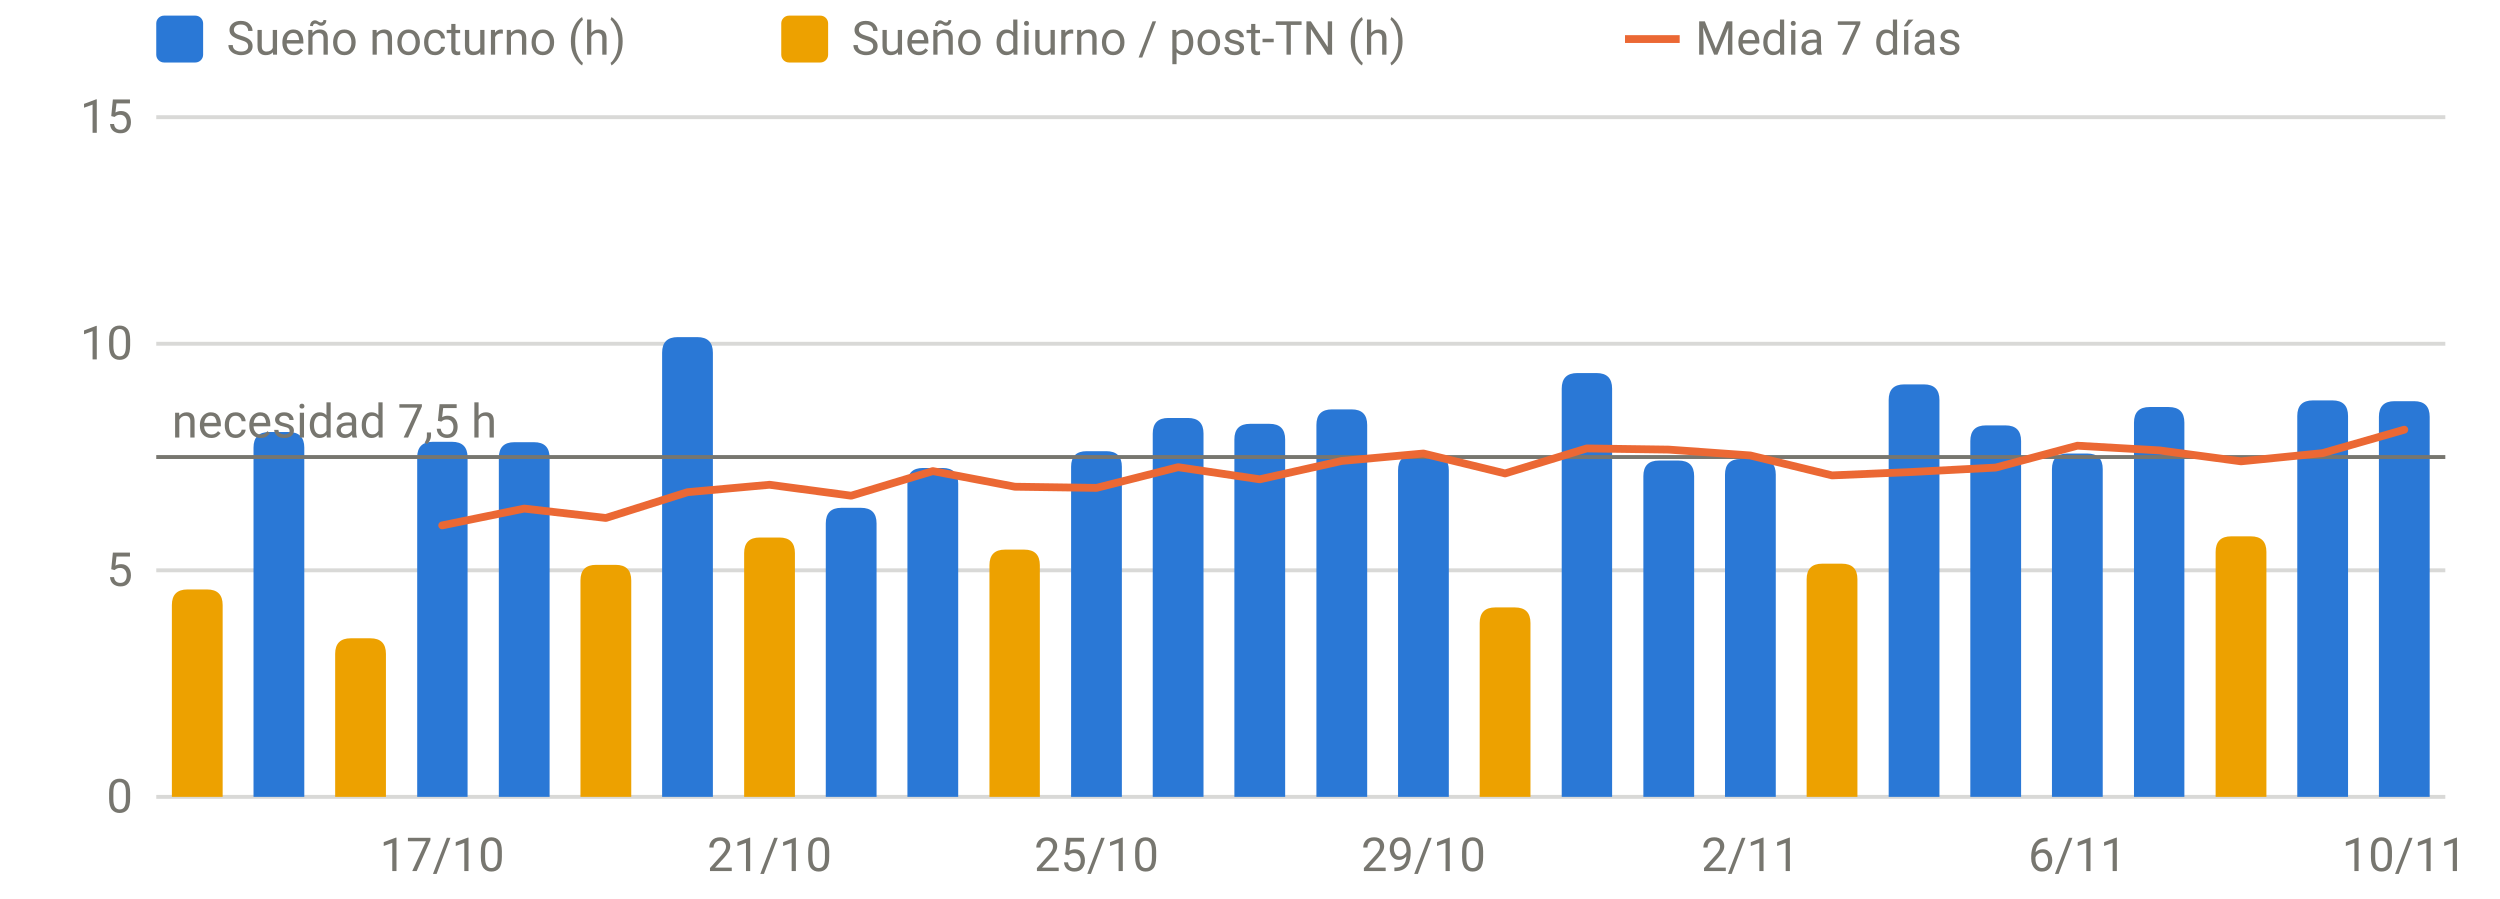
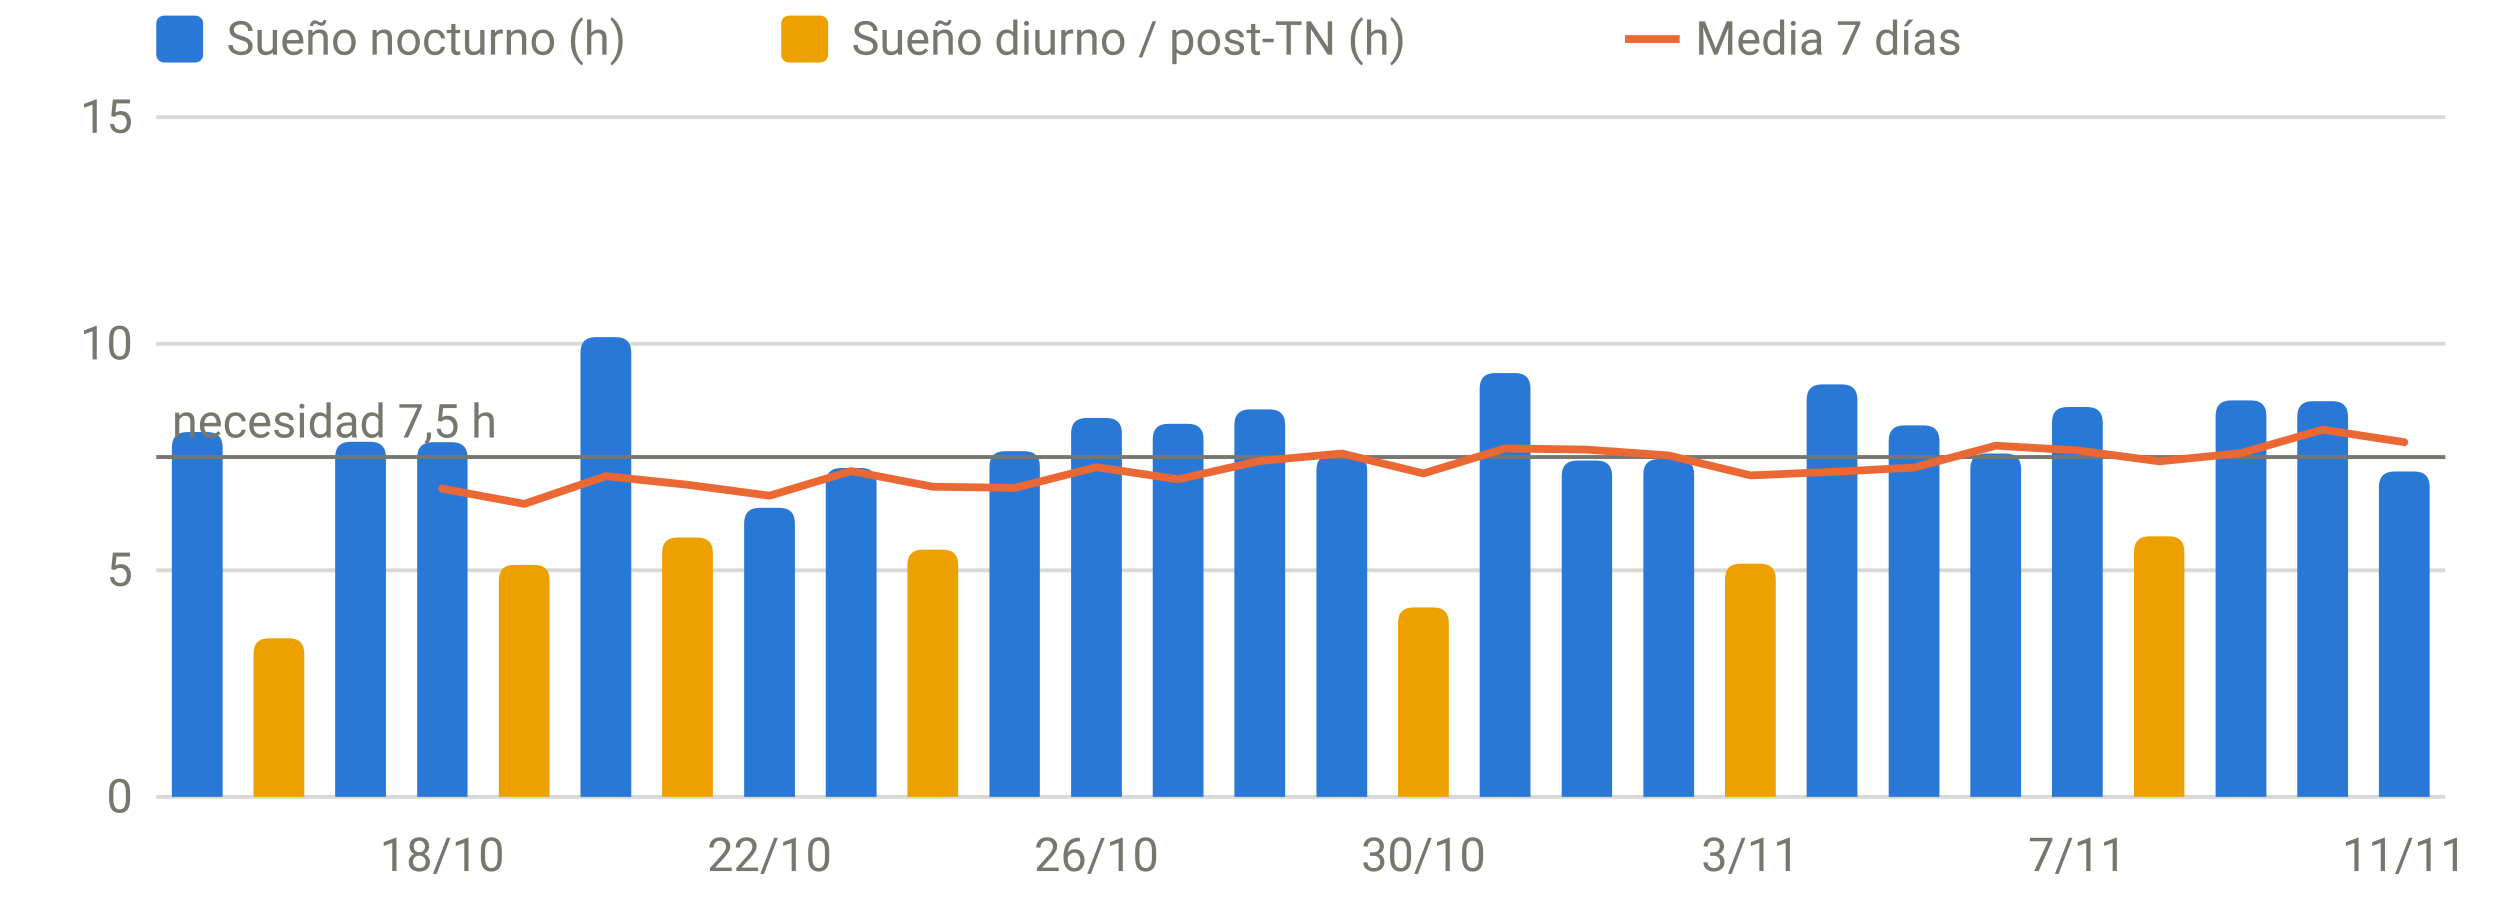
<svg xmlns="http://www.w3.org/2000/svg" viewBox="0 0 640 230" width="640" height="230" role="img" aria-label="Sueño por noche" font-family="system-ui,-apple-system,Segoe UI,Roboto,sans-serif" font-size="12" fill="#77766f">
  <line x1="40" x2="626" y1="204.0" y2="204.0" stroke="rgba(119,118,111,0.28)" stroke-width="1" />
  <text x="34" y="208.0" text-anchor="end">0</text>
  <line x1="40" x2="626" y1="146.0" y2="146.0" stroke="rgba(119,118,111,0.28)" stroke-width="1" />
  <text x="34" y="150.0" text-anchor="end">5</text>
  <line x1="40" x2="626" y1="88.0" y2="88.0" stroke="rgba(119,118,111,0.28)" stroke-width="1" />
  <text x="34" y="92.0" text-anchor="end">10</text>
  <line x1="40" x2="626" y1="30.0" y2="30.0" stroke="rgba(119,118,111,0.28)" stroke-width="1" />
  <text x="34" y="34.0" text-anchor="end">15</text>
-   <text x="113.2" y="223" text-anchor="middle">17/10</text>
-   <text x="197.0" y="223" text-anchor="middle">21/10</text>
-   <text x="280.7" y="223" text-anchor="middle">25/10</text>
-   <text x="364.4" y="223" text-anchor="middle">29/10</text>
-   <text x="448.1" y="223" text-anchor="middle">2/11</text>
-   <text x="531.8" y="223" text-anchor="middle">6/11</text>
-   <text x="615.5" y="223" text-anchor="middle">10/11</text>
-   <path d="M64.9,204.0V114.6Q64.9,110.6 68.9,110.6H73.9Q77.9,110.6 77.9,114.6V204.0Z" fill="#2a78d6" />
-   <path d="M106.8,204.0V117.1Q106.8,113.1 110.8,113.1H115.7Q119.7,113.1 119.7,117.1V204.0Z" fill="#2a78d6" />
-   <path d="M127.7,204.0V117.2Q127.7,113.2 131.7,113.2H136.7Q140.7,113.2 140.7,117.2V204.0Z" fill="#2a78d6" />
-   <path d="M169.5,204.0V90.3Q169.5,86.3 173.5,86.3H178.5Q182.5,86.3 182.5,90.3V204.0Z" fill="#2a78d6" />
-   <path d="M211.4,204.0V134.0Q211.4,130.0 215.4,130.0H220.4Q224.4,130.0 224.4,134.0V204.0Z" fill="#2a78d6" />
-   <path d="M232.3,204.0V123.8Q232.3,119.8 236.3,119.8H241.3Q245.3,119.8 245.3,123.8V204.0Z" fill="#2a78d6" />
-   <path d="M274.2,204.0V119.5Q274.2,115.5 278.2,115.5H283.2Q287.2,115.5 287.2,119.5V204.0Z" fill="#2a78d6" />
-   <path d="M295.1,204.0V111.0Q295.1,107.0 299.1,107.0H304.1Q308.1,107.0 308.1,111.0V204.0Z" fill="#2a78d6" />
-   <path d="M316.0,204.0V112.5Q316.0,108.5 320.0,108.5H325.0Q329.0,108.5 329.0,112.5V204.0Z" fill="#2a78d6" />
-   <path d="M337.0,204.0V108.8Q337.0,104.8 341.0,104.8H346.0Q350.0,104.8 350.0,108.8V204.0Z" fill="#2a78d6" />
-   <path d="M357.9,204.0V120.4Q357.9,116.4 361.9,116.4H366.9Q370.9,116.4 370.9,120.4V204.0Z" fill="#2a78d6" />
-   <path d="M399.8,204.0V99.5Q399.8,95.5 403.8,95.5H408.7Q412.7,95.5 412.7,99.5V204.0Z" fill="#2a78d6" />
-   <path d="M420.7,204.0V121.9Q420.7,117.9 424.7,117.9H429.7Q433.7,117.9 433.7,121.9V204.0Z" fill="#2a78d6" />
-   <path d="M441.6,204.0V121.5Q441.6,117.5 445.6,117.5H450.6Q454.6,117.5 454.6,121.5V204.0Z" fill="#2a78d6" />
-   <path d="M483.5,204.0V102.4Q483.5,98.4 487.5,98.4H492.5Q496.5,98.4 496.5,102.4V204.0Z" fill="#2a78d6" />
-   <path d="M504.4,204.0V112.9Q504.4,108.9 508.4,108.9H513.4Q517.4,108.9 517.4,112.9V204.0Z" fill="#2a78d6" />
-   <path d="M525.3,204.0V120.1Q525.3,116.1 529.3,116.1H534.3Q538.3,116.1 538.3,120.1V204.0Z" fill="#2a78d6" />
-   <path d="M546.3,204.0V108.2Q546.3,104.2 550.3,104.2H555.2Q559.2,104.2 559.2,108.2V204.0Z" fill="#2a78d6" />
-   <path d="M588.1,204.0V106.5Q588.1,102.5 592.1,102.5H597.1Q601.1,102.5 601.1,106.5V204.0Z" fill="#2a78d6" />
-   <path d="M609.0,204.0V106.7Q609.0,102.7 613.0,102.7H618.0Q622.0,102.7 622.0,106.7V204.0Z" fill="#2a78d6" />
-   <path d="M44.0,204.0V154.9Q44.0,150.9 48.0,150.9H53.0Q57.0,150.9 57.0,154.9V204.0Z" fill="#eda100" />
-   <path d="M85.8,204.0V167.4Q85.8,163.4 89.8,163.4H94.8Q98.8,163.4 98.8,167.4V204.0Z" fill="#eda100" />
-   <path d="M148.6,204.0V148.6Q148.6,144.6 152.6,144.6H157.6Q161.6,144.6 161.6,148.6V204.0Z" fill="#eda100" />
-   <path d="M190.5,204.0V141.6Q190.5,137.6 194.5,137.6H199.5Q203.5,137.6 203.5,141.6V204.0Z" fill="#eda100" />
-   <path d="M253.3,204.0V144.7Q253.3,140.7 257.3,140.7H262.2Q266.2,140.7 266.2,144.7V204.0Z" fill="#eda100" />
-   <path d="M378.8,204.0V159.5Q378.8,155.5 382.8,155.5H387.8Q391.8,155.5 391.8,159.5V204.0Z" fill="#eda100" />
-   <path d="M462.5,204.0V148.3Q462.5,144.3 466.5,144.3H471.5Q475.5,144.3 475.5,148.3V204.0Z" fill="#eda100" />
-   <path d="M567.2,204.0V141.3Q567.2,137.3 571.2,137.3H576.2Q580.2,137.3 580.2,141.3V204.0Z" fill="#eda100" />
+   <text x="113.2" y="223" text-anchor="middle">18/10</text>
+   <text x="197.0" y="223" text-anchor="middle">22/10</text>
+   <text x="280.7" y="223" text-anchor="middle">26/10</text>
+   <text x="364.4" y="223" text-anchor="middle">30/10</text>
+   <text x="448.1" y="223" text-anchor="middle">3/11</text>
+   <text x="531.8" y="223" text-anchor="middle">7/11</text>
+   <text x="615.5" y="223" text-anchor="middle">11/11</text>
+   <path d="M44.0,204.0V114.6Q44.0,110.6 48.0,110.6H53.0Q57.0,110.6 57.0,114.6V204.0Z" fill="#2a78d6" />
+   <path d="M85.8,204.0V117.1Q85.8,113.1 89.8,113.1H94.8Q98.8,113.1 98.8,117.1V204.0Z" fill="#2a78d6" />
+   <path d="M106.8,204.0V117.2Q106.8,113.2 110.8,113.2H115.7Q119.7,113.2 119.7,117.2V204.0Z" fill="#2a78d6" />
+   <path d="M148.6,204.0V90.3Q148.6,86.3 152.6,86.3H157.6Q161.6,86.3 161.6,90.3V204.0Z" fill="#2a78d6" />
+   <path d="M190.5,204.0V134.0Q190.5,130.0 194.5,130.0H199.5Q203.5,130.0 203.5,134.0V204.0Z" fill="#2a78d6" />
+   <path d="M211.4,204.0V123.8Q211.4,119.8 215.4,119.8H220.4Q224.4,119.8 224.4,123.8V204.0Z" fill="#2a78d6" />
+   <path d="M253.3,204.0V119.5Q253.3,115.5 257.3,115.5H262.2Q266.2,115.5 266.2,119.5V204.0Z" fill="#2a78d6" />
+   <path d="M274.2,204.0V111.0Q274.2,107.0 278.2,107.0H283.2Q287.2,107.0 287.2,111.0V204.0Z" fill="#2a78d6" />
+   <path d="M295.1,204.0V112.5Q295.1,108.5 299.1,108.5H304.1Q308.1,108.5 308.1,112.5V204.0Z" fill="#2a78d6" />
+   <path d="M316.0,204.0V108.8Q316.0,104.8 320.0,104.8H325.0Q329.0,104.8 329.0,108.8V204.0Z" fill="#2a78d6" />
+   <path d="M337.0,204.0V120.4Q337.0,116.4 341.0,116.4H346.0Q350.0,116.4 350.0,120.4V204.0Z" fill="#2a78d6" />
+   <path d="M378.8,204.0V99.5Q378.8,95.5 382.8,95.5H387.8Q391.8,95.5 391.8,99.5V204.0Z" fill="#2a78d6" />
+   <path d="M399.8,204.0V121.9Q399.8,117.9 403.8,117.9H408.7Q412.7,117.9 412.7,121.9V204.0Z" fill="#2a78d6" />
+   <path d="M420.7,204.0V121.5Q420.7,117.5 424.7,117.5H429.7Q433.7,117.5 433.7,121.5V204.0Z" fill="#2a78d6" />
+   <path d="M462.5,204.0V102.4Q462.5,98.4 466.5,98.4H471.5Q475.5,98.4 475.5,102.4V204.0Z" fill="#2a78d6" />
+   <path d="M483.5,204.0V112.9Q483.5,108.9 487.5,108.9H492.5Q496.5,108.9 496.5,112.9V204.0Z" fill="#2a78d6" />
+   <path d="M504.4,204.0V120.1Q504.4,116.1 508.4,116.1H513.4Q517.4,116.1 517.4,120.1V204.0Z" fill="#2a78d6" />
+   <path d="M525.3,204.0V108.2Q525.3,104.2 529.3,104.2H534.3Q538.3,104.2 538.3,108.2V204.0Z" fill="#2a78d6" />
+   <path d="M567.2,204.0V106.5Q567.2,102.5 571.2,102.5H576.2Q580.2,102.5 580.2,106.5V204.0Z" fill="#2a78d6" />
+   <path d="M588.1,204.0V106.7Q588.1,102.7 592.1,102.7H597.1Q601.1,102.7 601.1,106.7V204.0Z" fill="#2a78d6" />
+   <path d="M609.0,204.0V124.7Q609.0,120.7 613.0,120.7H618.0Q622.0,120.7 622.0,124.7V204.0Z" fill="#2a78d6" />
+   <path d="M64.9,204.0V167.4Q64.9,163.4 68.9,163.4H73.9Q77.9,163.4 77.9,167.4V204.0Z" fill="#eda100" />
+   <path d="M127.7,204.0V148.6Q127.7,144.6 131.7,144.6H136.7Q140.7,144.6 140.7,148.6V204.0Z" fill="#eda100" />
+   <path d="M169.5,204.0V141.6Q169.5,137.6 173.5,137.6H178.5Q182.5,137.6 182.5,141.6V204.0Z" fill="#eda100" />
+   <path d="M232.3,204.0V144.7Q232.3,140.7 236.3,140.7H241.3Q245.3,140.7 245.3,144.7V204.0Z" fill="#eda100" />
+   <path d="M357.9,204.0V159.5Q357.9,155.5 361.9,155.5H366.9Q370.9,155.5 370.9,159.5V204.0Z" fill="#eda100" />
+   <path d="M441.6,204.0V148.3Q441.6,144.3 445.6,144.3H450.6Q454.6,144.3 454.6,148.3V204.0Z" fill="#eda100" />
+   <path d="M546.3,204.0V141.3Q546.3,137.3 550.3,137.3H555.2Q559.2,137.3 559.2,141.3V204.0Z" fill="#eda100" />
  <line x1="40" x2="626" y1="117.0" y2="117.0" stroke="#77766f" stroke-width="1" />
  <text x="44" y="112.0" text-anchor="start">necesidad 7,5 h</text>
-   <path d="M113.2,134.5 L134.2,130.2 L155.1,132.6 L176.0,126.0 L197.0,124.1 L217.9,126.9 L238.8,120.6 L259.8,124.6 L280.7,124.9 L301.6,119.6 L322.5,122.7 L343.5,118.0 L364.4,116.1 L385.3,121.2 L406.2,114.8 L427.2,115.1 L448.1,116.6 L469.0,121.7 L490.0,120.8 L510.9,119.7 L531.8,114.1 L552.8,115.3 L573.7,118.1 L594.6,116.0 L615.5,110.0" fill="none" stroke="#eb6834" stroke-width="2" stroke-linejoin="round" stroke-linecap="round" />
+   <path d="M113.2,125.1 L134.2,129.0 L155.1,121.9 L176.0,124.1 L197.0,126.9 L217.9,120.6 L238.8,124.6 L259.8,124.9 L280.7,119.6 L301.6,122.7 L322.5,118.0 L343.5,116.1 L364.4,121.2 L385.3,114.8 L406.2,115.1 L427.2,116.6 L448.1,121.7 L469.0,120.8 L490.0,119.7 L510.9,114.1 L531.8,115.3 L552.8,118.1 L573.7,116.0 L594.6,110.0 L615.5,113.2" fill="none" stroke="#eb6834" stroke-width="2" stroke-linejoin="round" stroke-linecap="round" />
  <rect x="40" y="4" width="12" height="12" rx="2" fill="#2a78d6" />
  <text x="58" y="14">Sueño nocturno (h)</text>
  <rect x="200" y="4" width="12" height="12" rx="2" fill="#eda100" />
  <text x="218" y="14">Sueño diurno / post-TN (h)</text>
  <line x1="416" x2="430" y1="10" y2="10" stroke="#eb6834" stroke-width="2" />
  <text x="434" y="14">Media 7 días</text>
</svg>
